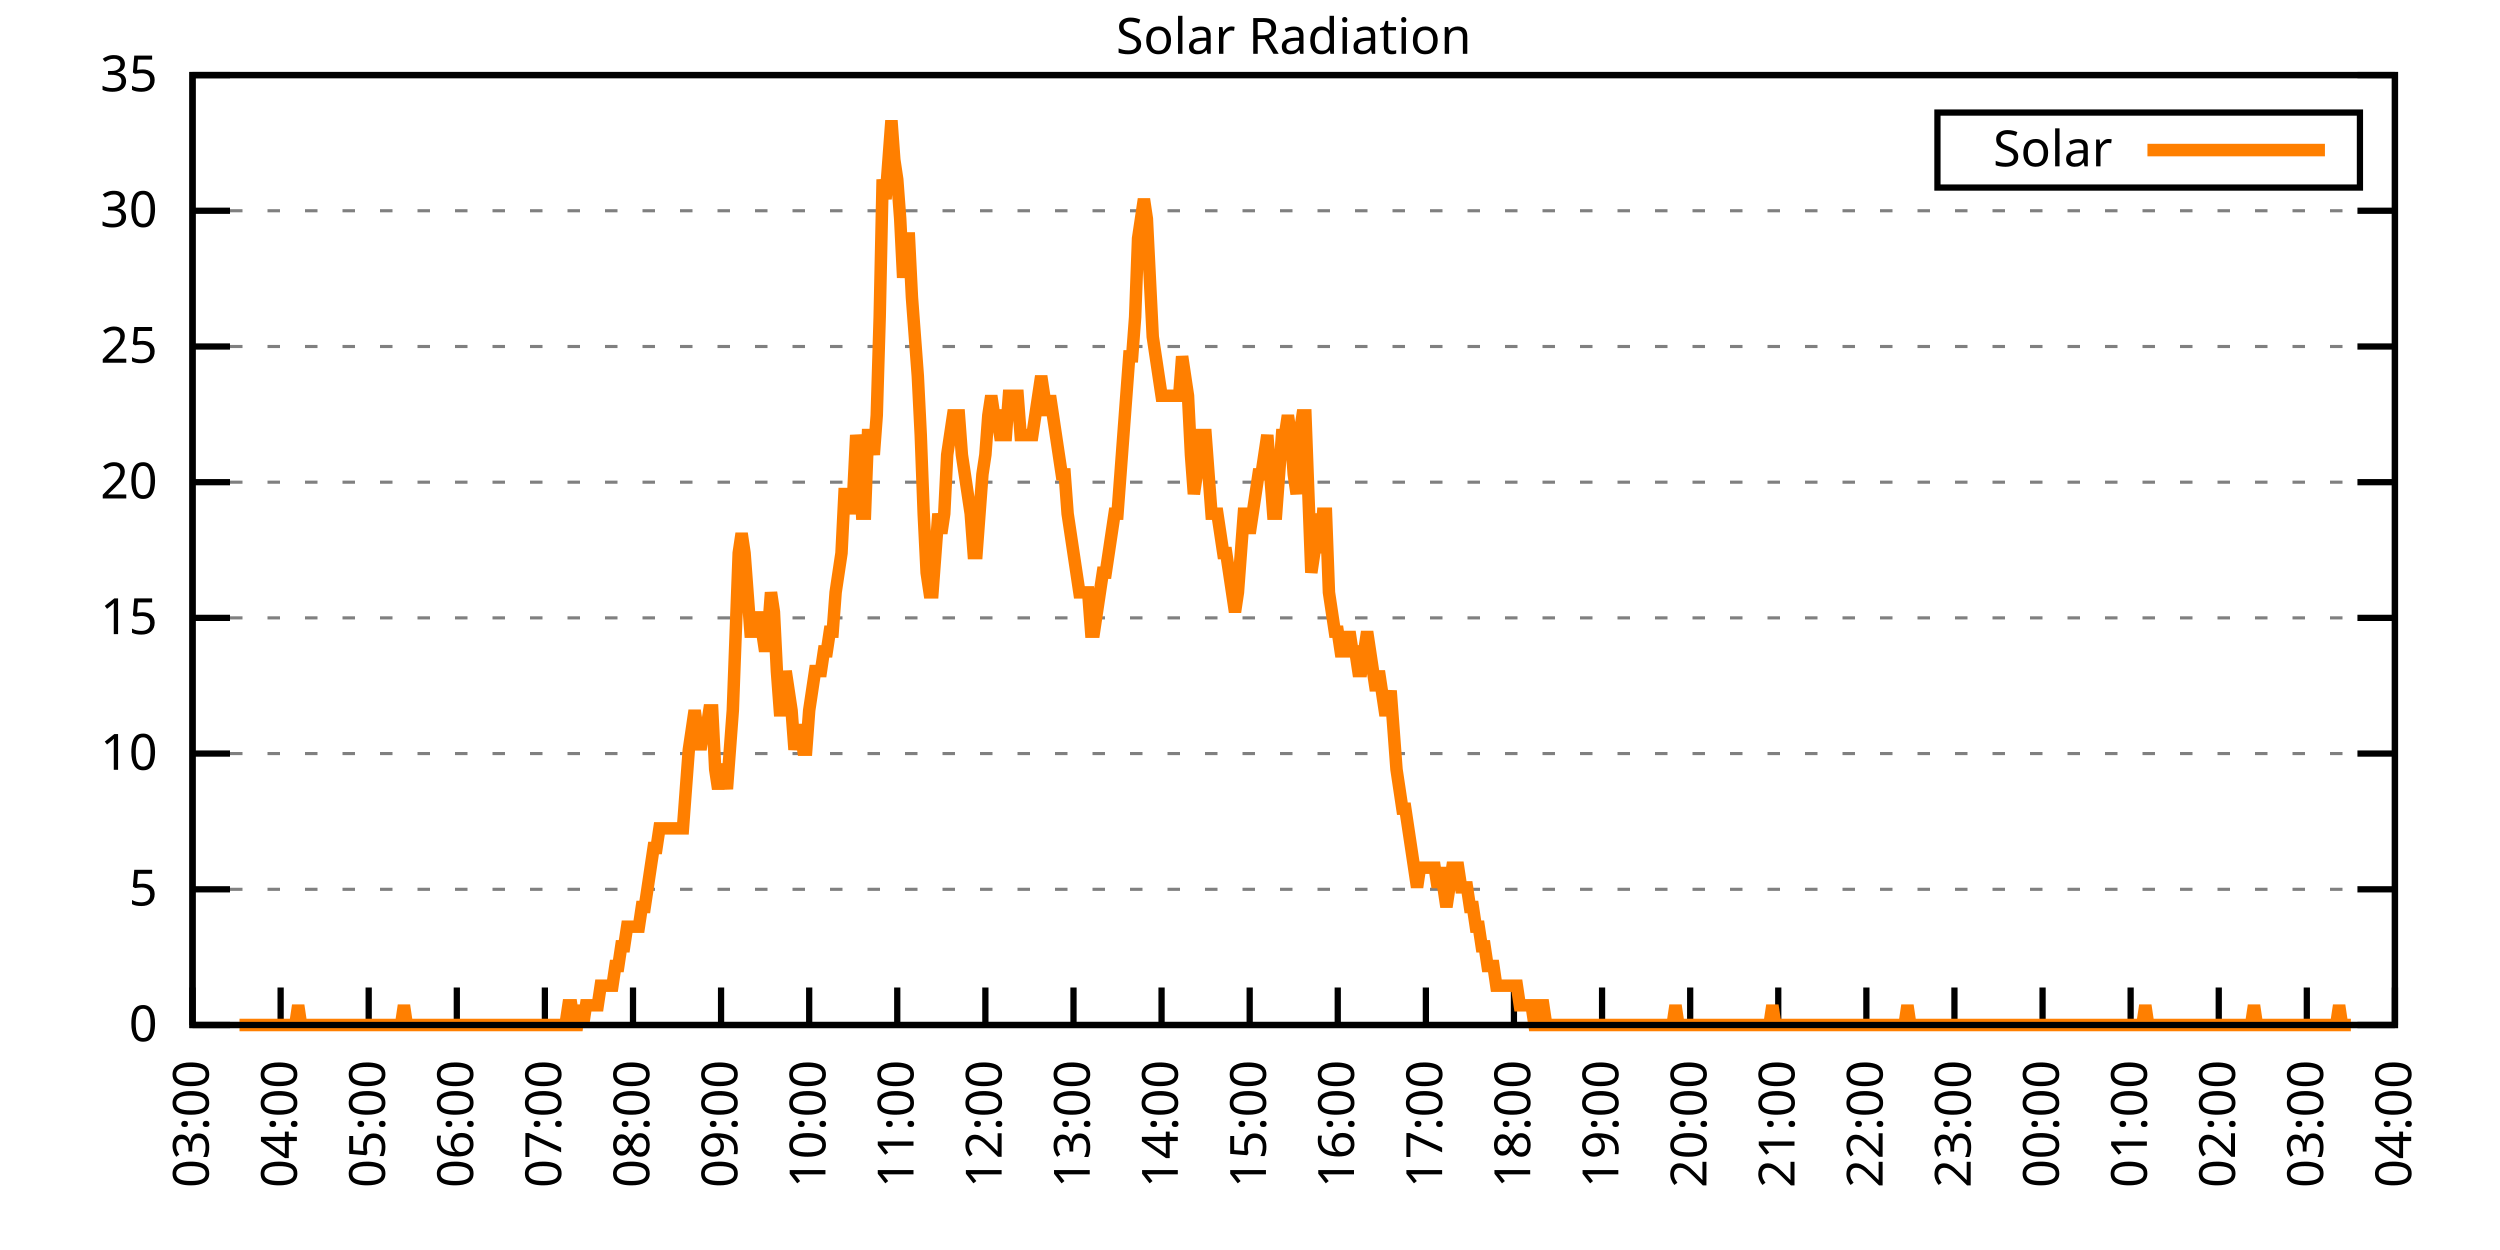
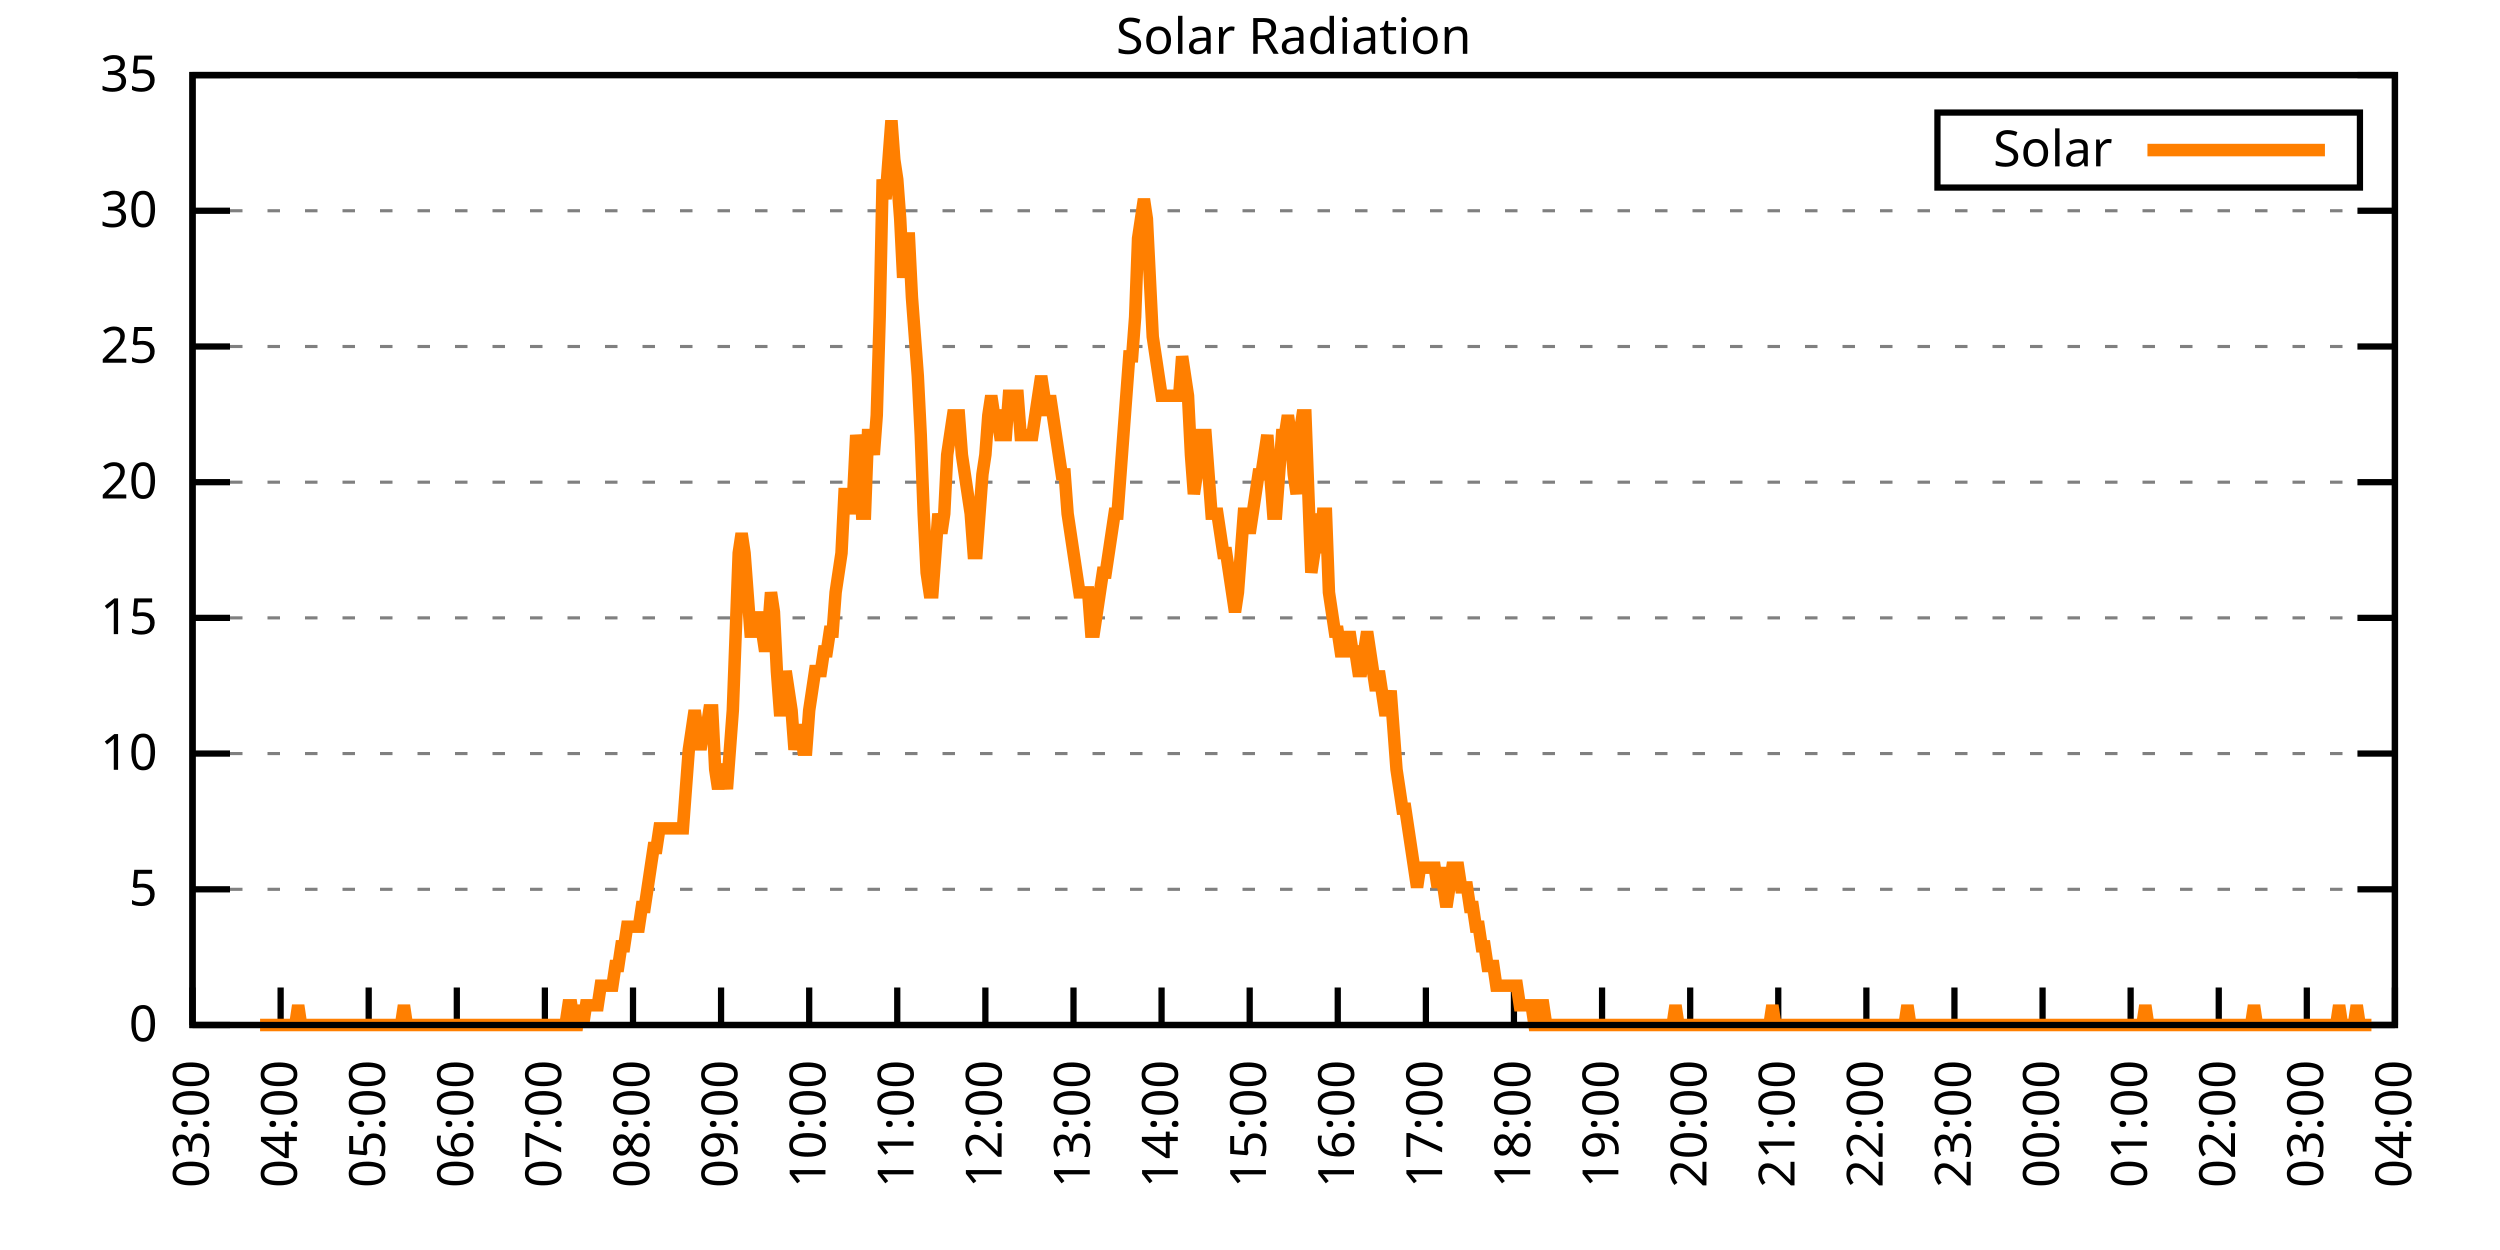
<svg xmlns="http://www.w3.org/2000/svg" xmlns:xlink="http://www.w3.org/1999/xlink" width="400" height="200" viewBox="0 0 400 200">
  <g id="gnuplot_canvas">
    <rect x="0" y="0" width="400" height="200" fill="none" />
    <defs>
      <circle id="gpDot" r="0.5" stroke-width="0.5" stroke="currentColor" />
      <path id="gpPt0" stroke-width="0.333" stroke="currentColor" d="M-1,0 h2 M0,-1 v2" />
      <path id="gpPt1" stroke-width="0.333" stroke="currentColor" d="M-1,-1 L1,1 M1,-1 L-1,1" />
      <path id="gpPt2" stroke-width="0.333" stroke="currentColor" d="M-1,0 L1,0 M0,-1 L0,1 M-1,-1 L1,1 M-1,1 L1,-1" />
      <rect id="gpPt3" stroke-width="0.333" stroke="currentColor" x="-1" y="-1" width="2" height="2" />
      <rect id="gpPt4" stroke-width="0.333" stroke="currentColor" fill="currentColor" x="-1" y="-1" width="2" height="2" />
      <circle id="gpPt5" stroke-width="0.333" stroke="currentColor" cx="0" cy="0" r="1" />
      <use xlink:href="#gpPt5" id="gpPt6" fill="currentColor" stroke="none" />
      <path id="gpPt7" stroke-width="0.333" stroke="currentColor" d="M0,-1.33 L-1.33,0.67 L1.33,0.67 z" />
      <use xlink:href="#gpPt7" id="gpPt8" fill="currentColor" stroke="none" />
      <use xlink:href="#gpPt7" id="gpPt9" stroke="currentColor" transform="rotate(180)" />
      <use xlink:href="#gpPt9" id="gpPt10" fill="currentColor" stroke="none" />
      <use xlink:href="#gpPt3" id="gpPt11" stroke="currentColor" transform="rotate(45)" />
      <use xlink:href="#gpPt11" id="gpPt12" fill="currentColor" stroke="none" />
      <path id="gpPt13" stroke-width="0.333" stroke="currentColor" d="M0,1.330 L1.265,0.411 L0.782,-1.067 L-0.782,-1.076 L-1.265,0.411 z" />
      <use xlink:href="#gpPt13" id="gpPt14" fill="currentColor" stroke="none" />
      <filter id="textbox" filterUnits="objectBoundingBox" x="0" y="0" height="1" width="1">
        <feFlood flood-color="white" flood-opacity="1" result="bgnd" />
        <feComposite in="SourceGraphic" in2="bgnd" operator="atop" />
      </filter>
      <filter id="greybox" filterUnits="objectBoundingBox" x="0" y="0" height="1" width="1">
        <feFlood flood-color="lightgrey" flood-opacity="1" result="grey" />
        <feComposite in="SourceGraphic" in2="grey" operator="atop" />
      </filter>
    </defs>
    <g fill="none" color="white" stroke="currentColor" stroke-width="1.00" stroke-linecap="butt" stroke-linejoin="miter">
</g>
    <g fill="none" color="black" stroke="currentColor" stroke-width="1.00" stroke-linecap="butt" stroke-linejoin="miter">
      <g stroke="none" shape-rendering="crispEdges">
        <polygon fill="rgb(255, 255, 255)" points="30.80,164.00 383.18,164.00 383.18,12.02 30.80,12.02 " />
      </g>
    </g>
    <g fill="none" color="black" stroke="currentColor" stroke-width="1.00" stroke-linecap="butt" stroke-linejoin="miter">
</g>
    <g fill="none" color="black" stroke="black" stroke-width="0.50" stroke-linecap="butt" stroke-linejoin="miter">
</g>
    <g fill="none" color="gray" stroke="currentColor" stroke-width="0.50" stroke-linecap="butt" stroke-linejoin="miter">
      <path stroke="gray" stroke-dasharray="2,4" class="gridline" d="M30.80,164.00 L383.19,164.00  " />
    </g>
    <g fill="none" color="gray" stroke="gray" stroke-width="1.00" stroke-linecap="butt" stroke-linejoin="miter">
</g>
    <g fill="none" color="black" stroke="currentColor" stroke-width="1.00" stroke-linecap="butt" stroke-linejoin="miter">
      <path stroke="black" d="M30.80,164.00 L36.80,164.00 M383.19,164.00 L377.19,164.00  " />
      <g transform="translate(25.20,166.60)" stroke="none" fill="black" font-family="Sans" font-size="8.00" text-anchor="end">
        <text>
          <tspan font-family="Sans"> 0</tspan>
        </text>
      </g>
    </g>
    <g fill="none" color="black" stroke="currentColor" stroke-width="1.00" stroke-linecap="butt" stroke-linejoin="miter">
</g>
    <g fill="none" color="black" stroke="black" stroke-width="0.50" stroke-linecap="butt" stroke-linejoin="miter">
</g>
    <g fill="none" color="gray" stroke="currentColor" stroke-width="0.50" stroke-linecap="butt" stroke-linejoin="miter">
      <path stroke="gray" stroke-dasharray="2,4" class="gridline" d="M30.80,142.29 L383.19,142.29  " />
    </g>
    <g fill="none" color="gray" stroke="gray" stroke-width="1.00" stroke-linecap="butt" stroke-linejoin="miter">
</g>
    <g fill="none" color="black" stroke="currentColor" stroke-width="1.00" stroke-linecap="butt" stroke-linejoin="miter">
      <path stroke="black" d="M30.80,142.29 L36.80,142.29 M383.19,142.29 L377.19,142.29  " />
      <g transform="translate(25.20,144.89)" stroke="none" fill="black" font-family="Sans" font-size="8.00" text-anchor="end">
        <text>
          <tspan font-family="Sans"> 5</tspan>
        </text>
      </g>
    </g>
    <g fill="none" color="black" stroke="currentColor" stroke-width="1.00" stroke-linecap="butt" stroke-linejoin="miter">
</g>
    <g fill="none" color="black" stroke="black" stroke-width="0.50" stroke-linecap="butt" stroke-linejoin="miter">
</g>
    <g fill="none" color="gray" stroke="currentColor" stroke-width="0.50" stroke-linecap="butt" stroke-linejoin="miter">
      <path stroke="gray" stroke-dasharray="2,4" class="gridline" d="M30.80,120.57 L383.19,120.57  " />
    </g>
    <g fill="none" color="gray" stroke="gray" stroke-width="1.00" stroke-linecap="butt" stroke-linejoin="miter">
</g>
    <g fill="none" color="black" stroke="currentColor" stroke-width="1.00" stroke-linecap="butt" stroke-linejoin="miter">
      <path stroke="black" d="M30.80,120.57 L36.80,120.57 M383.19,120.57 L377.19,120.57  " />
      <g transform="translate(25.20,123.17)" stroke="none" fill="black" font-family="Sans" font-size="8.00" text-anchor="end">
        <text>
          <tspan font-family="Sans"> 10</tspan>
        </text>
      </g>
    </g>
    <g fill="none" color="black" stroke="currentColor" stroke-width="1.00" stroke-linecap="butt" stroke-linejoin="miter">
</g>
    <g fill="none" color="black" stroke="black" stroke-width="0.50" stroke-linecap="butt" stroke-linejoin="miter">
</g>
    <g fill="none" color="gray" stroke="currentColor" stroke-width="0.50" stroke-linecap="butt" stroke-linejoin="miter">
      <path stroke="gray" stroke-dasharray="2,4" class="gridline" d="M30.80,98.86 L383.19,98.86  " />
    </g>
    <g fill="none" color="gray" stroke="gray" stroke-width="1.00" stroke-linecap="butt" stroke-linejoin="miter">
</g>
    <g fill="none" color="black" stroke="currentColor" stroke-width="1.00" stroke-linecap="butt" stroke-linejoin="miter">
      <path stroke="black" d="M30.80,98.86 L36.80,98.86 M383.19,98.86 L377.19,98.86  " />
      <g transform="translate(25.20,101.46)" stroke="none" fill="black" font-family="Sans" font-size="8.00" text-anchor="end">
        <text>
          <tspan font-family="Sans"> 15</tspan>
        </text>
      </g>
    </g>
    <g fill="none" color="black" stroke="currentColor" stroke-width="1.00" stroke-linecap="butt" stroke-linejoin="miter">
</g>
    <g fill="none" color="black" stroke="black" stroke-width="0.50" stroke-linecap="butt" stroke-linejoin="miter">
</g>
    <g fill="none" color="gray" stroke="currentColor" stroke-width="0.50" stroke-linecap="butt" stroke-linejoin="miter">
      <path stroke="gray" stroke-dasharray="2,4" class="gridline" d="M30.80,77.15 L383.19,77.15  " />
    </g>
    <g fill="none" color="gray" stroke="gray" stroke-width="1.00" stroke-linecap="butt" stroke-linejoin="miter">
</g>
    <g fill="none" color="black" stroke="currentColor" stroke-width="1.00" stroke-linecap="butt" stroke-linejoin="miter">
      <path stroke="black" d="M30.80,77.15 L36.80,77.15 M383.19,77.15 L377.19,77.15  " />
      <g transform="translate(25.20,79.75)" stroke="none" fill="black" font-family="Sans" font-size="8.00" text-anchor="end">
        <text>
          <tspan font-family="Sans"> 20</tspan>
        </text>
      </g>
    </g>
    <g fill="none" color="black" stroke="currentColor" stroke-width="1.00" stroke-linecap="butt" stroke-linejoin="miter">
</g>
    <g fill="none" color="black" stroke="black" stroke-width="0.50" stroke-linecap="butt" stroke-linejoin="miter">
</g>
    <g fill="none" color="gray" stroke="currentColor" stroke-width="0.50" stroke-linecap="butt" stroke-linejoin="miter">
      <path stroke="gray" stroke-dasharray="2,4" class="gridline" d="M30.80,55.44 L383.19,55.44  " />
    </g>
    <g fill="none" color="gray" stroke="gray" stroke-width="1.00" stroke-linecap="butt" stroke-linejoin="miter">
</g>
    <g fill="none" color="black" stroke="currentColor" stroke-width="1.00" stroke-linecap="butt" stroke-linejoin="miter">
      <path stroke="black" d="M30.80,55.44 L36.80,55.44 M383.19,55.44 L377.19,55.44  " />
      <g transform="translate(25.20,58.04)" stroke="none" fill="black" font-family="Sans" font-size="8.00" text-anchor="end">
        <text>
          <tspan font-family="Sans"> 25</tspan>
        </text>
      </g>
    </g>
    <g fill="none" color="black" stroke="currentColor" stroke-width="1.00" stroke-linecap="butt" stroke-linejoin="miter">
</g>
    <g fill="none" color="black" stroke="black" stroke-width="0.50" stroke-linecap="butt" stroke-linejoin="miter">
</g>
    <g fill="none" color="gray" stroke="currentColor" stroke-width="0.50" stroke-linecap="butt" stroke-linejoin="miter">
      <path stroke="gray" stroke-dasharray="2,4" class="gridline" d="M30.80,33.72 L383.19,33.72  " />
    </g>
    <g fill="none" color="gray" stroke="gray" stroke-width="1.00" stroke-linecap="butt" stroke-linejoin="miter">
</g>
    <g fill="none" color="black" stroke="currentColor" stroke-width="1.00" stroke-linecap="butt" stroke-linejoin="miter">
      <path stroke="black" d="M30.80,33.72 L36.80,33.72 M383.19,33.72 L377.19,33.72  " />
      <g transform="translate(25.20,36.32)" stroke="none" fill="black" font-family="Sans" font-size="8.00" text-anchor="end">
        <text>
          <tspan font-family="Sans"> 30</tspan>
        </text>
      </g>
    </g>
    <g fill="none" color="black" stroke="currentColor" stroke-width="1.00" stroke-linecap="butt" stroke-linejoin="miter">
</g>
    <g fill="none" color="black" stroke="black" stroke-width="0.50" stroke-linecap="butt" stroke-linejoin="miter">
</g>
    <g fill="none" color="gray" stroke="currentColor" stroke-width="0.50" stroke-linecap="butt" stroke-linejoin="miter">
      <path stroke="gray" stroke-dasharray="2,4" class="gridline" d="M30.80,12.01 L383.19,12.01  " />
    </g>
    <g fill="none" color="gray" stroke="gray" stroke-width="1.00" stroke-linecap="butt" stroke-linejoin="miter">
</g>
    <g fill="none" color="black" stroke="currentColor" stroke-width="1.00" stroke-linecap="butt" stroke-linejoin="miter">
      <path stroke="black" d="M30.80,12.01 L36.80,12.01 M383.19,12.01 L377.19,12.01  " />
      <g transform="translate(25.20,14.61)" stroke="none" fill="black" font-family="Sans" font-size="8.00" text-anchor="end">
        <text>
          <tspan font-family="Sans"> 35</tspan>
        </text>
      </g>
    </g>
    <g fill="none" color="black" stroke="currentColor" stroke-width="1.00" stroke-linecap="butt" stroke-linejoin="miter">
      <path stroke="black" d="M30.80,164.00 L30.80,158.00  " />
      <g transform="translate(33.40,169.60) rotate(270.00)" stroke="none" fill="black" font-family="Sans" font-size="8.00" text-anchor="end">
        <text>
          <tspan font-family="Sans">03:00</tspan>
        </text>
      </g>
    </g>
    <g fill="none" color="black" stroke="currentColor" stroke-width="1.00" stroke-linecap="butt" stroke-linejoin="miter">
      <path stroke="black" d="M44.90,164.00 L44.90,158.00  " />
      <g transform="translate(47.50,169.60) rotate(270.00)" stroke="none" fill="black" font-family="Sans" font-size="8.00" text-anchor="end">
        <text>
          <tspan font-family="Sans">04:00</tspan>
        </text>
      </g>
    </g>
    <g fill="none" color="black" stroke="currentColor" stroke-width="1.00" stroke-linecap="butt" stroke-linejoin="miter">
      <path stroke="black" d="M58.99,164.00 L58.99,158.00  " />
      <g transform="translate(61.59,169.60) rotate(270.00)" stroke="none" fill="black" font-family="Sans" font-size="8.00" text-anchor="end">
        <text>
          <tspan font-family="Sans">05:00</tspan>
        </text>
      </g>
    </g>
    <g fill="none" color="black" stroke="currentColor" stroke-width="1.00" stroke-linecap="butt" stroke-linejoin="miter">
      <path stroke="black" d="M73.09,164.00 L73.09,158.00  " />
      <g transform="translate(75.69,169.60) rotate(270.00)" stroke="none" fill="black" font-family="Sans" font-size="8.00" text-anchor="end">
        <text>
          <tspan font-family="Sans">06:00</tspan>
        </text>
      </g>
    </g>
    <g fill="none" color="black" stroke="currentColor" stroke-width="1.00" stroke-linecap="butt" stroke-linejoin="miter">
      <path stroke="black" d="M87.18,164.00 L87.18,158.00  " />
      <g transform="translate(89.78,169.60) rotate(270.00)" stroke="none" fill="black" font-family="Sans" font-size="8.00" text-anchor="end">
        <text>
          <tspan font-family="Sans">07:00</tspan>
        </text>
      </g>
    </g>
    <g fill="none" color="black" stroke="currentColor" stroke-width="1.00" stroke-linecap="butt" stroke-linejoin="miter">
      <path stroke="black" d="M101.28,164.00 L101.28,158.00  " />
      <g transform="translate(103.88,169.60) rotate(270.00)" stroke="none" fill="black" font-family="Sans" font-size="8.00" text-anchor="end">
        <text>
          <tspan font-family="Sans">08:00</tspan>
        </text>
      </g>
    </g>
    <g fill="none" color="black" stroke="currentColor" stroke-width="1.00" stroke-linecap="butt" stroke-linejoin="miter">
      <path stroke="black" d="M115.37,164.00 L115.37,158.00  " />
      <g transform="translate(117.97,169.60) rotate(270.00)" stroke="none" fill="black" font-family="Sans" font-size="8.00" text-anchor="end">
        <text>
          <tspan font-family="Sans">09:00</tspan>
        </text>
      </g>
    </g>
    <g fill="none" color="black" stroke="currentColor" stroke-width="1.00" stroke-linecap="butt" stroke-linejoin="miter">
      <path stroke="black" d="M129.47,164.00 L129.47,158.00  " />
      <g transform="translate(132.07,169.60) rotate(270.00)" stroke="none" fill="black" font-family="Sans" font-size="8.00" text-anchor="end">
        <text>
          <tspan font-family="Sans">10:00</tspan>
        </text>
      </g>
    </g>
    <g fill="none" color="black" stroke="currentColor" stroke-width="1.00" stroke-linecap="butt" stroke-linejoin="miter">
      <path stroke="black" d="M143.56,164.00 L143.56,158.00  " />
      <g transform="translate(146.16,169.60) rotate(270.00)" stroke="none" fill="black" font-family="Sans" font-size="8.00" text-anchor="end">
        <text>
          <tspan font-family="Sans">11:00</tspan>
        </text>
      </g>
    </g>
    <g fill="none" color="black" stroke="currentColor" stroke-width="1.00" stroke-linecap="butt" stroke-linejoin="miter">
      <path stroke="black" d="M157.66,164.00 L157.66,158.00  " />
      <g transform="translate(160.26,169.60) rotate(270.00)" stroke="none" fill="black" font-family="Sans" font-size="8.00" text-anchor="end">
        <text>
          <tspan font-family="Sans">12:00</tspan>
        </text>
      </g>
    </g>
    <g fill="none" color="black" stroke="currentColor" stroke-width="1.00" stroke-linecap="butt" stroke-linejoin="miter">
      <path stroke="black" d="M171.76,164.00 L171.76,158.00  " />
      <g transform="translate(174.36,169.60) rotate(270.00)" stroke="none" fill="black" font-family="Sans" font-size="8.00" text-anchor="end">
        <text>
          <tspan font-family="Sans">13:00</tspan>
        </text>
      </g>
    </g>
    <g fill="none" color="black" stroke="currentColor" stroke-width="1.00" stroke-linecap="butt" stroke-linejoin="miter">
      <path stroke="black" d="M185.85,164.00 L185.85,158.00  " />
      <g transform="translate(188.45,169.60) rotate(270.00)" stroke="none" fill="black" font-family="Sans" font-size="8.00" text-anchor="end">
        <text>
          <tspan font-family="Sans">14:00</tspan>
        </text>
      </g>
    </g>
    <g fill="none" color="black" stroke="currentColor" stroke-width="1.00" stroke-linecap="butt" stroke-linejoin="miter">
      <path stroke="black" d="M199.95,164.00 L199.95,158.00  " />
      <g transform="translate(202.55,169.60) rotate(270.00)" stroke="none" fill="black" font-family="Sans" font-size="8.00" text-anchor="end">
        <text>
          <tspan font-family="Sans">15:00</tspan>
        </text>
      </g>
    </g>
    <g fill="none" color="black" stroke="currentColor" stroke-width="1.00" stroke-linecap="butt" stroke-linejoin="miter">
      <path stroke="black" d="M214.04,164.00 L214.04,158.00  " />
      <g transform="translate(216.64,169.60) rotate(270.00)" stroke="none" fill="black" font-family="Sans" font-size="8.00" text-anchor="end">
        <text>
          <tspan font-family="Sans">16:00</tspan>
        </text>
      </g>
    </g>
    <g fill="none" color="black" stroke="currentColor" stroke-width="1.00" stroke-linecap="butt" stroke-linejoin="miter">
      <path stroke="black" d="M228.14,164.00 L228.14,158.00  " />
      <g transform="translate(230.74,169.60) rotate(270.00)" stroke="none" fill="black" font-family="Sans" font-size="8.00" text-anchor="end">
        <text>
          <tspan font-family="Sans">17:00</tspan>
        </text>
      </g>
    </g>
    <g fill="none" color="black" stroke="currentColor" stroke-width="1.00" stroke-linecap="butt" stroke-linejoin="miter">
      <path stroke="black" d="M242.23,164.00 L242.23,158.00  " />
      <g transform="translate(244.83,169.60) rotate(270.00)" stroke="none" fill="black" font-family="Sans" font-size="8.00" text-anchor="end">
        <text>
          <tspan font-family="Sans">18:00</tspan>
        </text>
      </g>
    </g>
    <g fill="none" color="black" stroke="currentColor" stroke-width="1.00" stroke-linecap="butt" stroke-linejoin="miter">
      <path stroke="black" d="M256.33,164.00 L256.33,158.00  " />
      <g transform="translate(258.93,169.60) rotate(270.00)" stroke="none" fill="black" font-family="Sans" font-size="8.00" text-anchor="end">
        <text>
          <tspan font-family="Sans">19:00</tspan>
        </text>
      </g>
    </g>
    <g fill="none" color="black" stroke="currentColor" stroke-width="1.00" stroke-linecap="butt" stroke-linejoin="miter">
      <path stroke="black" d="M270.43,164.00 L270.43,158.00  " />
      <g transform="translate(273.03,169.60) rotate(270.00)" stroke="none" fill="black" font-family="Sans" font-size="8.00" text-anchor="end">
        <text>
          <tspan font-family="Sans">20:00</tspan>
        </text>
      </g>
    </g>
    <g fill="none" color="black" stroke="currentColor" stroke-width="1.00" stroke-linecap="butt" stroke-linejoin="miter">
      <path stroke="black" d="M284.52,164.00 L284.52,158.00  " />
      <g transform="translate(287.12,169.60) rotate(270.00)" stroke="none" fill="black" font-family="Sans" font-size="8.00" text-anchor="end">
        <text>
          <tspan font-family="Sans">21:00</tspan>
        </text>
      </g>
    </g>
    <g fill="none" color="black" stroke="currentColor" stroke-width="1.00" stroke-linecap="butt" stroke-linejoin="miter">
      <path stroke="black" d="M298.62,164.00 L298.62,158.00  " />
      <g transform="translate(301.22,169.60) rotate(270.00)" stroke="none" fill="black" font-family="Sans" font-size="8.00" text-anchor="end">
        <text>
          <tspan font-family="Sans">22:00</tspan>
        </text>
      </g>
    </g>
    <g fill="none" color="black" stroke="currentColor" stroke-width="1.00" stroke-linecap="butt" stroke-linejoin="miter">
      <path stroke="black" d="M312.71,164.00 L312.71,158.00  " />
      <g transform="translate(315.31,169.60) rotate(270.00)" stroke="none" fill="black" font-family="Sans" font-size="8.00" text-anchor="end">
        <text>
          <tspan font-family="Sans">23:00</tspan>
        </text>
      </g>
    </g>
    <g fill="none" color="black" stroke="currentColor" stroke-width="1.00" stroke-linecap="butt" stroke-linejoin="miter">
      <path stroke="black" d="M326.81,164.00 L326.81,158.00  " />
      <g transform="translate(329.41,169.60) rotate(270.00)" stroke="none" fill="black" font-family="Sans" font-size="8.00" text-anchor="end">
        <text>
          <tspan font-family="Sans">00:00</tspan>
        </text>
      </g>
    </g>
    <g fill="none" color="black" stroke="currentColor" stroke-width="1.00" stroke-linecap="butt" stroke-linejoin="miter">
      <path stroke="black" d="M340.90,164.00 L340.90,158.00  " />
      <g transform="translate(343.50,169.60) rotate(270.00)" stroke="none" fill="black" font-family="Sans" font-size="8.00" text-anchor="end">
        <text>
          <tspan font-family="Sans">01:00</tspan>
        </text>
      </g>
    </g>
    <g fill="none" color="black" stroke="currentColor" stroke-width="1.00" stroke-linecap="butt" stroke-linejoin="miter">
      <path stroke="black" d="M355.00,164.00 L355.00,158.00  " />
      <g transform="translate(357.60,169.60) rotate(270.00)" stroke="none" fill="black" font-family="Sans" font-size="8.00" text-anchor="end">
        <text>
          <tspan font-family="Sans">02:00</tspan>
        </text>
      </g>
    </g>
    <g fill="none" color="black" stroke="currentColor" stroke-width="1.00" stroke-linecap="butt" stroke-linejoin="miter">
      <path stroke="black" d="M369.09,164.00 L369.09,158.00  " />
      <g transform="translate(371.69,169.60) rotate(270.00)" stroke="none" fill="black" font-family="Sans" font-size="8.00" text-anchor="end">
        <text>
          <tspan font-family="Sans">03:00</tspan>
        </text>
      </g>
    </g>
    <g fill="none" color="black" stroke="currentColor" stroke-width="1.00" stroke-linecap="butt" stroke-linejoin="miter">
      <path stroke="black" d="M383.19,164.00 L383.19,158.00  " />
      <g transform="translate(385.79,169.60) rotate(270.00)" stroke="none" fill="black" font-family="Sans" font-size="8.00" text-anchor="end">
        <text>
          <tspan font-family="Sans">04:00</tspan>
        </text>
      </g>
    </g>
    <g fill="none" color="black" stroke="currentColor" stroke-width="1.00" stroke-linecap="butt" stroke-linejoin="miter">
</g>
    <g fill="none" color="black" stroke="currentColor" stroke-width="1.00" stroke-linecap="butt" stroke-linejoin="miter">
      <path stroke="black" d="M30.80,12.01 L30.80,164.00 L383.19,164.00 L383.19,12.01 L30.80,12.01 Z  " />
    </g>
    <g fill="none" color="black" stroke="currentColor" stroke-width="1.00" stroke-linecap="butt" stroke-linejoin="miter">
</g>
    <g fill="none" color="black" stroke="currentColor" stroke-width="1.00" stroke-linecap="butt" stroke-linejoin="miter">
      <path stroke="black" d="M309.99,30.01 L309.99,18.01 L377.59,18.01 L377.59,30.01 L309.99,30.01 Z  " />
    </g>
    <g id="Solar_Radiation_plot_1">
      <g fill="none" color="white" stroke="black" stroke-width="2.00" stroke-linecap="butt" stroke-linejoin="miter">
</g>
      <g fill="none" color="black" stroke="currentColor" stroke-width="2.00" stroke-linecap="butt" stroke-linejoin="miter">
        <g transform="translate(337.99,26.61)" stroke="none" fill="black" font-family="Sans" font-size="8.00" text-anchor="end">
          <text>
            <tspan font-family="Sans">Solar</tspan>
          </text>
        </g>
      </g>
      <g fill="none" color="black" stroke="currentColor" stroke-width="2.00" stroke-linecap="butt" stroke-linejoin="miter">
-         <path stroke="rgb(255, 127,   0)" d="M343.59,24.01 L371.99,24.01 M38.32,164.00 L38.79,164.00 L39.26,164.00 L39.73,164.00 L40.20,164.00 L40.67,164.00   L41.14,164.00 L41.61,164.00 L42.08,164.00 L42.55,164.00 L43.02,164.00 L43.49,164.00 L43.96,164.00 L44.43,164.00   L44.90,164.00 L45.37,164.00 L45.84,164.00 L46.31,164.00 L46.78,164.00 L47.24,164.00 L47.71,160.85 L48.18,164.00   L48.65,164.00 L49.12,164.00 L49.59,164.00 L50.06,164.00 L50.53,164.00 L51.00,164.00 L51.47,164.00 L51.94,164.00   L52.41,164.00 L52.88,164.00 L53.35,164.00 L53.82,164.00 L54.29,164.00 L54.76,164.00 L55.23,164.00 L55.70,164.00   L56.17,164.00 L56.64,164.00 L57.11,164.00 L57.58,164.00 L58.05,164.00 L58.52,164.00 L58.99,164.00 L59.46,164.00   L59.93,164.00 L60.40,164.00 L60.87,164.00 L61.34,164.00 L61.81,164.00 L62.28,164.00 L62.75,164.00 L63.22,164.00   L63.69,164.00 L64.16,164.00 L64.63,160.85 L65.10,164.00 L65.57,164.00 L66.04,164.00 L66.51,164.00 L66.98,164.00   L67.45,164.00 L67.92,164.00 L68.39,164.00 L68.86,164.00 L69.33,164.00 L69.80,164.00 L70.27,164.00 L70.74,164.00   L71.21,164.00 L71.68,164.00 L72.15,164.00 L72.62,164.00 L73.09,164.00 L73.56,164.00 L74.03,164.00 L74.50,164.00   L74.97,164.00 L75.44,164.00 L75.91,164.00 L76.38,164.00 L76.85,164.00 L77.32,164.00 L77.79,164.00 L78.26,164.00   L78.73,164.00 L79.19,164.00 L79.66,164.00 L80.13,164.00 L80.60,164.00 L81.07,164.00 L81.54,164.00 L82.01,164.00   L82.48,164.00 L82.95,164.00 L83.42,164.00 L83.89,164.00 L84.36,164.00 L84.83,164.00 L85.30,164.00 L85.77,164.00   L86.24,164.00 L86.71,164.00 L87.18,164.00 L87.65,164.00 L88.12,164.00 L88.59,164.00 L89.06,164.00 L89.53,164.00   L90.00,164.00 L90.47,164.00 L90.94,160.85 L91.41,160.85 L91.88,164.00 L92.35,164.00 L92.82,160.85 L93.29,164.00   L93.76,160.85 L94.23,160.85 L94.70,160.85 L95.17,160.85 L95.64,160.85 L96.11,157.71 L96.58,157.71 L97.05,157.71   L97.52,157.71 L97.99,157.71 L98.46,154.56 L98.93,154.56 L99.40,151.41 L99.87,151.41 L100.34,148.27 L100.81,148.27   L101.28,148.27 L101.75,148.27 L102.22,148.27 L102.69,145.12 L103.16,145.12 L103.63,141.98 L104.10,138.83 L104.57,135.68   L105.04,135.68 L105.51,132.54 L105.98,132.54 L106.45,132.54 L106.92,132.54 L107.39,132.54 L107.86,132.54 L108.33,132.54   L108.80,132.54 L109.27,132.54 L109.74,126.24 L110.21,119.95 L110.68,116.80 L111.14,113.66 L111.61,116.80 L112.08,119.95   L112.55,116.80 L113.02,116.80 L113.49,113.66 L113.96,113.66 L114.43,123.10 L114.90,126.24 L115.37,123.10 L115.84,123.10   L116.31,126.24 L116.78,119.95 L117.25,113.66 L117.72,101.07 L118.19,88.49 L118.66,85.34 L119.13,88.49 L119.60,94.78   L120.07,101.07 L120.54,101.07 L121.01,101.07 L121.48,97.93 L121.95,101.07 L122.42,104.22 L122.89,101.07 L123.36,94.78   L123.83,97.93 L124.30,107.37 L124.77,113.66 L125.24,113.66 L125.71,107.37 L126.18,110.51 L126.65,113.66 L127.12,119.95   L127.59,116.80 L128.06,116.80 L128.53,119.95 L129.00,119.95 L129.47,113.66 L129.94,110.51 L130.41,107.37 L130.88,107.37   L131.35,107.37 L131.82,104.22 L132.29,104.22 L132.76,101.07 L133.23,101.07 L133.70,94.78 L134.17,91.63 L134.64,88.49   L135.11,79.05 L135.58,79.05 L136.05,82.19 L136.52,79.05 L136.99,69.61 L137.46,72.76 L137.93,82.19 L138.40,82.19   L138.87,69.61 L139.34,69.61 L139.81,72.76 L140.28,66.46 L140.75,50.73 L141.22,28.71 L141.69,31.85 L142.16,25.56   L142.63,19.27 L143.09,25.56 L143.56,28.71 L144.03,35.00 L144.50,44.44 L144.97,38.15 L145.44,38.15 L145.91,47.58   L146.38,53.88 L146.85,60.17 L147.32,69.61 L147.79,82.19 L148.26,91.63 L148.73,94.78 L149.20,94.78 L149.67,88.49   L150.14,82.19 L150.61,85.34 L151.08,82.19 L151.55,72.76 L152.02,69.61 L152.49,66.46 L152.96,66.46 L153.43,66.46   L153.90,72.76 L154.37,75.90 L154.84,79.05 L155.31,82.19 L155.78,88.49 L156.25,88.49 L156.72,82.19 L157.19,75.90   L157.66,72.76 L158.13,66.46 L158.60,63.32 L159.07,66.46 L159.54,66.46 L160.01,69.61 L160.48,69.61 L160.95,69.61   L161.42,63.32 L161.89,63.32 L162.36,63.32 L162.83,63.32 L163.30,69.61 L163.77,69.61 L164.24,69.61 L164.71,69.61   L165.18,69.61 L165.65,66.46 L166.12,63.32 L166.59,60.17 L167.06,63.32 L167.53,66.46 L168.00,63.32 L168.47,66.46   L168.94,69.61 L169.41,72.76 L169.88,75.90 L170.35,75.90 L170.82,82.19 L171.29,85.34 L171.76,88.49 L172.23,91.63   L172.70,94.78 L173.17,94.78 L173.64,94.78 L174.11,94.78 L174.58,101.07 L175.04,101.07 L175.51,97.93 L175.98,94.78   L176.45,91.63 L176.92,91.63 L177.39,88.49 L177.86,85.34 L178.33,82.19 L178.80,82.19 L179.27,75.90 L179.74,69.61   L180.21,63.32 L180.68,57.02 L181.15,57.02 L181.62,50.73 L182.09,38.15 L182.56,35.00 L183.03,31.85 L183.50,35.00   L183.97,44.44 L184.44,53.88 L184.91,57.02 L185.38,60.17 L185.85,63.32 L186.32,63.32 L186.79,63.32 L187.26,63.32   L187.73,63.32 L188.20,63.32 L188.67,63.32 L189.14,57.02 L189.61,60.17 L190.08,63.32 L190.55,72.76 L191.02,79.05   L191.49,75.90 L191.96,69.61 L192.43,69.61 L192.90,69.61 L193.37,75.90 L193.84,82.19 L194.31,82.19 L194.78,82.19   L195.25,85.34 L195.72,88.49 L196.19,88.49 L196.66,91.63 L197.13,94.78 L197.60,97.93 L198.07,94.78 L198.54,88.49   L199.01,82.19 L199.48,82.19 L199.95,85.34 L200.42,82.19 L200.89,79.05 L201.36,75.90 L201.83,75.90 L202.30,72.76   L202.77,69.61 L203.24,75.90 L203.71,82.19 L204.18,82.19 L204.65,75.90 L205.12,69.61 L205.59,69.61 L206.06,66.46   L206.53,69.61 L207.00,75.90 L207.46,79.05 L207.93,69.61 L208.40,66.46 L208.87,66.46 L209.34,79.05 L209.81,91.63   L210.28,88.49 L210.75,82.19 L211.22,88.49 L211.69,82.19 L212.16,82.19 L212.63,94.78 L213.10,97.93 L213.57,101.07   L214.04,101.07 L214.51,104.22 L214.98,104.22 L215.45,104.22 L215.92,101.07 L216.39,104.22 L216.86,104.22 L217.33,107.37   L217.80,107.37 L218.27,104.22 L218.74,101.07 L219.21,104.22 L219.68,107.37 L220.15,110.51 L220.62,107.37 L221.09,110.51   L221.56,113.66 L222.03,113.66 L222.50,110.51 L222.97,116.80 L223.44,123.10 L223.91,126.24 L224.38,129.39 L224.85,129.39   L225.32,132.54 L225.79,135.68 L226.26,138.83 L226.73,141.98 L227.20,138.83 L227.67,138.83 L228.14,138.83 L228.61,138.83   L229.08,138.83 L229.55,138.83 L230.02,141.98 L230.49,138.83 L230.96,141.98 L231.43,145.12 L231.90,141.98 L232.37,138.83   L232.84,138.83 L233.31,138.83 L233.78,141.98 L234.25,141.98 L234.72,141.98 L235.19,145.12 L235.66,145.12 L236.13,148.27   L236.60,148.27 L237.07,151.41 L237.54,151.41 L238.01,154.56 L238.48,154.56 L238.95,154.56 L239.41,157.71 L239.88,157.71   L240.35,157.71 L240.82,157.71 L241.29,157.71 L241.76,157.71 L242.23,157.71 L242.70,157.71 L243.17,160.85 L243.64,160.85   L244.11,160.85 L244.58,160.85 L245.05,160.85 L245.52,164.00 L245.99,164.00 L246.46,160.85 L246.93,160.85 L247.40,164.00   L247.87,164.00 L248.34,164.00 L248.81,164.00 L249.28,164.00 L249.75,164.00 L250.22,164.00 L250.69,164.00 L251.16,164.00   L251.63,164.00 L252.10,164.00 L252.57,164.00 L253.04,164.00 L253.51,164.00 L253.98,164.00 L254.45,164.00 L254.92,164.00   L255.39,164.00 L255.86,164.00 L256.33,164.00 L256.80,164.00 L257.27,164.00 L257.74,164.00 L258.21,164.00 L258.68,164.00   L259.15,164.00 L259.62,164.00 L260.09,164.00 L260.56,164.00 L261.03,164.00 L261.50,164.00 L261.97,164.00 L262.44,164.00   L262.91,164.00 L263.38,164.00 L263.85,164.00 L264.32,164.00 L264.79,164.00 L265.26,164.00 L265.73,164.00 L266.20,164.00   L266.67,164.00 L267.14,164.00 L267.61,164.00 L268.08,160.85 L268.55,164.00 L269.02,164.00 L269.49,164.00 L269.96,164.00   L270.43,164.00 L270.90,164.00 L271.36,164.00 L271.83,164.00 L272.30,164.00 L272.77,164.00 L273.24,164.00 L273.71,164.00   L274.18,164.00 L274.65,164.00 L275.12,164.00 L275.59,164.00 L276.06,164.00 L276.53,164.00 L277.00,164.00 L277.47,164.00   L277.94,164.00 L278.41,164.00 L278.88,164.00 L279.35,164.00 L279.82,164.00 L280.29,164.00 L280.76,164.00 L281.23,164.00   L281.70,164.00 L282.17,164.00 L282.64,164.00 L283.11,164.00 L283.58,160.85 L284.05,164.00 L284.52,164.00 L284.99,164.00   L285.46,164.00 L285.93,164.00 L286.40,164.00 L286.87,164.00 L287.34,164.00 L287.81,164.00 L288.28,164.00 L288.75,164.00   L289.22,164.00 L289.69,164.00 L290.16,164.00 L290.63,164.00 L291.10,164.00 L291.57,164.00 L292.04,164.00 L292.51,164.00   L292.98,164.00 L293.45,164.00 L293.92,164.00 L294.39,164.00 L294.86,164.00 L295.33,164.00 L295.80,164.00 L296.27,164.00   L296.74,164.00 L297.21,164.00 L297.68,164.00 L298.15,164.00 L298.62,164.00 L299.09,164.00 L299.56,164.00 L300.03,164.00   L300.50,164.00 L300.97,164.00 L301.44,164.00 L301.91,164.00 L302.38,164.00 L302.85,164.00 L303.31,164.00 L303.78,164.00   L304.25,164.00 L304.72,164.00 L305.19,160.85 L305.66,164.00 L306.13,164.00 L306.60,164.00 L307.07,164.00 L307.54,164.00   L308.01,164.00 L308.48,164.00 L308.95,164.00 L309.42,164.00 L309.89,164.00 L310.36,164.00 L310.83,164.00 L311.30,164.00   L311.77,164.00 L312.24,164.00 L312.71,164.00 L313.18,164.00 L313.65,164.00 L314.12,164.00 L314.59,164.00 L315.06,164.00   L315.53,164.00 L316.00,164.00 L316.47,164.00 L316.94,164.00 L317.41,164.00 L317.88,164.00 L318.35,164.00 L318.82,164.00   L319.29,164.00 L319.76,164.00 L320.23,164.00 L320.70,164.00 L321.17,164.00 L321.64,164.00 L322.11,164.00 L322.58,164.00   L323.05,164.00 L323.52,164.00 L323.99,164.00 L324.46,164.00 L324.93,164.00 L325.40,164.00 L325.87,164.00 L326.34,164.00   L326.81,164.00 L327.28,164.00 L327.75,164.00 L328.22,164.00 L328.69,164.00 L329.16,164.00 L329.63,164.00 L330.10,164.00   L330.57,164.00 L331.04,164.00 L331.51,164.00 L331.98,164.00 L332.45,164.00 L332.92,164.00 L333.39,164.00 L333.86,164.00   L334.33,164.00 L334.80,164.00 L335.26,164.00 L335.73,164.00 L336.20,164.00 L336.67,164.00 L337.14,164.00 L337.61,164.00   L338.08,164.00 L338.55,164.00 L339.02,164.00 L339.49,164.00 L339.96,164.00 L340.43,164.00 L340.90,164.00 L341.37,164.00   L341.84,164.00 L342.31,164.00 L342.78,164.00 L343.25,160.85 L343.72,164.00 L344.19,164.00 L344.66,164.00 L345.13,164.00   L345.60,164.00 L346.07,164.00 L346.54,164.00 L347.01,164.00 L347.48,164.00 L347.95,164.00 L348.42,164.00 L348.89,164.00   L349.36,164.00 L349.83,164.00 L350.30,164.00 L350.77,164.00 L351.24,164.00 L351.71,164.00 L352.18,164.00 L352.65,164.00   L353.12,164.00 L353.59,164.00 L354.06,164.00 L354.53,164.00 L355.00,164.00 L355.47,164.00 L355.94,164.00 L356.41,164.00   L356.88,164.00 L357.35,164.00 L357.82,164.00 L358.29,164.00 L358.76,164.00 L359.23,164.00 L359.70,164.00 L360.17,164.00   L360.64,160.85 L361.11,164.00 L361.58,164.00 L362.05,164.00 L362.52,164.00 L362.99,164.00 L363.46,164.00 L363.93,164.00   L364.40,164.00 L364.87,164.00 L365.34,164.00 L365.81,164.00 L366.28,164.00 L366.75,164.00 L367.21,164.00 L367.68,164.00   L368.15,164.00 L368.62,164.00 L369.09,164.00 L369.56,164.00 L370.03,164.00 L370.50,164.00 L370.97,164.00 L371.44,164.00   L371.91,164.00 L372.38,164.00 L372.85,164.00 L373.32,164.00 L373.79,164.00 L374.26,160.85 L374.73,164.00 L375.20,164.00   L375.67,164.00 L376.14,164.00  " />
+         <path stroke="rgb(255, 127,   0)" d="M343.59,24.01 L371.99,24.01 M41.61,164.00 L42.08,164.00 L42.55,164.00 L43.02,164.00 L43.49,164.00 L43.96,164.00   L44.43,164.00 L44.90,164.00 L45.37,164.00 L45.84,164.00 L46.31,164.00 L46.78,164.00 L47.24,164.00 L47.71,160.85   L48.18,164.00 L48.65,164.00 L49.12,164.00 L49.59,164.00 L50.06,164.00 L50.53,164.00 L51.00,164.00 L51.47,164.00   L51.94,164.00 L52.41,164.00 L52.88,164.00 L53.35,164.00 L53.82,164.00 L54.29,164.00 L54.76,164.00 L55.23,164.00   L55.70,164.00 L56.17,164.00 L56.64,164.00 L57.11,164.00 L57.58,164.00 L58.05,164.00 L58.52,164.00 L58.99,164.00   L59.46,164.00 L59.93,164.00 L60.40,164.00 L60.87,164.00 L61.34,164.00 L61.81,164.00 L62.28,164.00 L62.75,164.00   L63.22,164.00 L63.69,164.00 L64.16,164.00 L64.63,160.85 L65.10,164.00 L65.57,164.00 L66.04,164.00 L66.51,164.00   L66.98,164.00 L67.45,164.00 L67.92,164.00 L68.39,164.00 L68.86,164.00 L69.33,164.00 L69.80,164.00 L70.27,164.00   L70.74,164.00 L71.21,164.00 L71.68,164.00 L72.15,164.00 L72.62,164.00 L73.09,164.00 L73.56,164.00 L74.03,164.00   L74.50,164.00 L74.97,164.00 L75.44,164.00 L75.91,164.00 L76.38,164.00 L76.85,164.00 L77.32,164.00 L77.79,164.00   L78.26,164.00 L78.73,164.00 L79.19,164.00 L79.66,164.00 L80.13,164.00 L80.60,164.00 L81.07,164.00 L81.54,164.00   L82.01,164.00 L82.48,164.00 L82.95,164.00 L83.42,164.00 L83.89,164.00 L84.36,164.00 L84.83,164.00 L85.30,164.00   L85.77,164.00 L86.24,164.00 L86.71,164.00 L87.18,164.00 L87.65,164.00 L88.12,164.00 L88.59,164.00 L89.06,164.00   L89.53,164.00 L90.00,164.00 L90.47,164.00 L90.94,160.85 L91.41,160.85 L91.88,164.00 L92.35,164.00 L92.82,160.85   L93.29,164.00 L93.76,160.85 L94.23,160.85 L94.70,160.85 L95.17,160.85 L95.64,160.85 L96.11,157.71 L96.58,157.71   L97.05,157.71 L97.52,157.71 L97.99,157.71 L98.46,154.56 L98.93,154.56 L99.40,151.41 L99.87,151.41 L100.34,148.27   L100.81,148.27 L101.28,148.27 L101.75,148.27 L102.22,148.27 L102.69,145.12 L103.16,145.12 L103.63,141.98 L104.10,138.83   L104.57,135.68 L105.04,135.68 L105.51,132.54 L105.98,132.54 L106.45,132.54 L106.92,132.54 L107.39,132.54 L107.86,132.54   L108.33,132.54 L108.80,132.54 L109.27,132.54 L109.74,126.24 L110.21,119.95 L110.68,116.80 L111.14,113.66 L111.61,116.80   L112.08,119.95 L112.55,116.80 L113.02,116.80 L113.49,113.66 L113.96,113.66 L114.43,123.10 L114.90,126.24 L115.37,123.10   L115.84,123.10 L116.31,126.24 L116.78,119.95 L117.25,113.66 L117.72,101.07 L118.19,88.49 L118.66,85.34 L119.13,88.49   L119.60,94.78 L120.07,101.07 L120.54,101.07 L121.01,101.07 L121.48,97.93 L121.95,101.07 L122.42,104.22 L122.89,101.07   L123.36,94.78 L123.83,97.93 L124.30,107.37 L124.77,113.66 L125.24,113.66 L125.71,107.37 L126.18,110.51 L126.65,113.66   L127.12,119.95 L127.59,116.80 L128.06,116.80 L128.53,119.95 L129.00,119.95 L129.47,113.66 L129.94,110.51 L130.41,107.37   L130.88,107.37 L131.35,107.37 L131.82,104.22 L132.29,104.22 L132.76,101.07 L133.23,101.07 L133.70,94.78 L134.17,91.63   L134.64,88.49 L135.11,79.05 L135.58,79.05 L136.05,82.19 L136.52,79.05 L136.99,69.61 L137.46,72.76 L137.93,82.19   L138.40,82.19 L138.87,69.61 L139.34,69.61 L139.81,72.76 L140.28,66.46 L140.75,50.73 L141.22,28.71 L141.69,31.85   L142.16,25.56 L142.63,19.27 L143.09,25.56 L143.56,28.71 L144.03,35.00 L144.50,44.44 L144.97,38.15 L145.44,38.15   L145.91,47.58 L146.38,53.88 L146.85,60.17 L147.32,69.61 L147.79,82.19 L148.26,91.63 L148.73,94.78 L149.20,94.78   L149.67,88.49 L150.14,82.19 L150.61,85.34 L151.08,82.19 L151.55,72.76 L152.02,69.61 L152.49,66.46 L152.96,66.46   L153.43,66.46 L153.90,72.76 L154.37,75.90 L154.84,79.05 L155.31,82.19 L155.78,88.49 L156.25,88.49 L156.72,82.19   L157.19,75.90 L157.66,72.76 L158.13,66.46 L158.60,63.32 L159.07,66.46 L159.54,66.46 L160.01,69.61 L160.48,69.61   L160.95,69.61 L161.42,63.32 L161.89,63.32 L162.36,63.32 L162.83,63.32 L163.30,69.61 L163.77,69.61 L164.24,69.61   L164.71,69.61 L165.18,69.61 L165.65,66.46 L166.12,63.32 L166.59,60.17 L167.06,63.32 L167.53,66.46 L168.00,63.32   L168.47,66.46 L168.94,69.61 L169.41,72.76 L169.88,75.90 L170.35,75.90 L170.82,82.19 L171.29,85.34 L171.76,88.49   L172.23,91.63 L172.70,94.78 L173.17,94.78 L173.64,94.78 L174.11,94.78 L174.58,101.07 L175.04,101.07 L175.51,97.93   L175.98,94.78 L176.45,91.63 L176.92,91.63 L177.39,88.49 L177.86,85.34 L178.33,82.19 L178.80,82.19 L179.27,75.90   L179.74,69.61 L180.21,63.32 L180.68,57.02 L181.15,57.02 L181.62,50.73 L182.09,38.15 L182.56,35.00 L183.03,31.85   L183.50,35.00 L183.97,44.44 L184.44,53.88 L184.91,57.02 L185.38,60.17 L185.85,63.32 L186.32,63.32 L186.79,63.32   L187.26,63.32 L187.73,63.32 L188.20,63.32 L188.67,63.32 L189.14,57.02 L189.61,60.17 L190.08,63.32 L190.55,72.76   L191.02,79.05 L191.49,75.90 L191.96,69.61 L192.43,69.61 L192.90,69.61 L193.37,75.90 L193.84,82.19 L194.31,82.19   L194.78,82.19 L195.25,85.34 L195.72,88.49 L196.19,88.49 L196.66,91.63 L197.13,94.78 L197.60,97.93 L198.07,94.78   L198.54,88.49 L199.01,82.19 L199.48,82.19 L199.95,85.34 L200.42,82.19 L200.89,79.05 L201.36,75.90 L201.83,75.90   L202.30,72.76 L202.77,69.61 L203.24,75.90 L203.71,82.19 L204.18,82.19 L204.65,75.90 L205.12,69.61 L205.59,69.61   L206.06,66.46 L206.53,69.61 L207.00,75.90 L207.46,79.05 L207.93,69.61 L208.40,66.46 L208.87,66.46 L209.34,79.05   L209.81,91.63 L210.28,88.49 L210.75,82.19 L211.22,88.49 L211.69,82.19 L212.16,82.19 L212.63,94.78 L213.10,97.93   L213.57,101.07 L214.04,101.07 L214.51,104.22 L214.98,104.22 L215.45,104.22 L215.92,101.07 L216.39,104.22 L216.86,104.22   L217.33,107.37 L217.80,107.37 L218.27,104.22 L218.74,101.07 L219.21,104.22 L219.68,107.37 L220.15,110.51 L220.62,107.37   L221.09,110.51 L221.56,113.66 L222.03,113.66 L222.50,110.51 L222.97,116.80 L223.44,123.10 L223.91,126.24 L224.38,129.39   L224.85,129.39 L225.32,132.54 L225.79,135.68 L226.26,138.83 L226.73,141.98 L227.20,138.83 L227.67,138.83 L228.14,138.83   L228.61,138.83 L229.08,138.83 L229.55,138.83 L230.02,141.98 L230.49,138.83 L230.96,141.98 L231.43,145.12 L231.90,141.98   L232.37,138.83 L232.84,138.83 L233.31,138.83 L233.78,141.98 L234.25,141.98 L234.72,141.98 L235.19,145.12 L235.66,145.12   L236.13,148.27 L236.60,148.27 L237.07,151.41 L237.54,151.41 L238.01,154.56 L238.48,154.56 L238.95,154.56 L239.41,157.71   L239.88,157.71 L240.35,157.71 L240.82,157.71 L241.29,157.71 L241.76,157.71 L242.23,157.71 L242.70,157.71 L243.17,160.85   L243.64,160.85 L244.11,160.85 L244.58,160.85 L245.05,160.85 L245.52,164.00 L245.99,164.00 L246.46,160.85 L246.93,160.85   L247.40,164.00 L247.87,164.00 L248.34,164.00 L248.81,164.00 L249.28,164.00 L249.75,164.00 L250.22,164.00 L250.69,164.00   L251.16,164.00 L251.63,164.00 L252.10,164.00 L252.57,164.00 L253.04,164.00 L253.51,164.00 L253.98,164.00 L254.45,164.00   L254.92,164.00 L255.39,164.00 L255.86,164.00 L256.33,164.00 L256.80,164.00 L257.27,164.00 L257.74,164.00 L258.21,164.00   L258.68,164.00 L259.15,164.00 L259.62,164.00 L260.09,164.00 L260.56,164.00 L261.03,164.00 L261.50,164.00 L261.97,164.00   L262.44,164.00 L262.91,164.00 L263.38,164.00 L263.85,164.00 L264.32,164.00 L264.79,164.00 L265.26,164.00 L265.73,164.00   L266.20,164.00 L266.67,164.00 L267.14,164.00 L267.61,164.00 L268.08,160.85 L268.55,164.00 L269.02,164.00 L269.49,164.00   L269.96,164.00 L270.43,164.00 L270.90,164.00 L271.36,164.00 L271.83,164.00 L272.30,164.00 L272.77,164.00 L273.24,164.00   L273.71,164.00 L274.18,164.00 L274.65,164.00 L275.12,164.00 L275.59,164.00 L276.06,164.00 L276.53,164.00 L277.00,164.00   L277.47,164.00 L277.94,164.00 L278.41,164.00 L278.88,164.00 L279.35,164.00 L279.82,164.00 L280.29,164.00 L280.76,164.00   L281.23,164.00 L281.70,164.00 L282.17,164.00 L282.64,164.00 L283.11,164.00 L283.58,160.85 L284.05,164.00 L284.52,164.00   L284.99,164.00 L285.46,164.00 L285.93,164.00 L286.40,164.00 L286.87,164.00 L287.34,164.00 L287.81,164.00 L288.28,164.00   L288.75,164.00 L289.22,164.00 L289.69,164.00 L290.16,164.00 L290.63,164.00 L291.10,164.00 L291.57,164.00 L292.04,164.00   L292.51,164.00 L292.98,164.00 L293.45,164.00 L293.92,164.00 L294.39,164.00 L294.86,164.00 L295.33,164.00 L295.80,164.00   L296.27,164.00 L296.74,164.00 L297.21,164.00 L297.68,164.00 L298.15,164.00 L298.62,164.00 L299.09,164.00 L299.56,164.00   L300.03,164.00 L300.50,164.00 L300.97,164.00 L301.44,164.00 L301.91,164.00 L302.38,164.00 L302.85,164.00 L303.31,164.00   L303.78,164.00 L304.25,164.00 L304.72,164.00 L305.19,160.85 L305.66,164.00 L306.13,164.00 L306.60,164.00 L307.07,164.00   L307.54,164.00 L308.01,164.00 L308.48,164.00 L308.95,164.00 L309.42,164.00 L309.89,164.00 L310.36,164.00 L310.83,164.00   L311.30,164.00 L311.77,164.00 L312.24,164.00 L312.71,164.00 L313.18,164.00 L313.65,164.00 L314.12,164.00 L314.59,164.00   L315.06,164.00 L315.53,164.00 L316.00,164.00 L316.47,164.00 L316.94,164.00 L317.41,164.00 L317.88,164.00 L318.35,164.00   L318.82,164.00 L319.29,164.00 L319.76,164.00 L320.23,164.00 L320.70,164.00 L321.17,164.00 L321.64,164.00 L322.11,164.00   L322.58,164.00 L323.05,164.00 L323.52,164.00 L323.99,164.00 L324.46,164.00 L324.93,164.00 L325.40,164.00 L325.87,164.00   L326.34,164.00 L326.81,164.00 L327.28,164.00 L327.75,164.00 L328.22,164.00 L328.69,164.00 L329.16,164.00 L329.63,164.00   L330.10,164.00 L330.57,164.00 L331.04,164.00 L331.51,164.00 L331.98,164.00 L332.45,164.00 L332.92,164.00 L333.39,164.00   L333.86,164.00 L334.33,164.00 L334.80,164.00 L335.26,164.00 L335.73,164.00 L336.20,164.00 L336.67,164.00 L337.14,164.00   L337.61,164.00 L338.08,164.00 L338.55,164.00 L339.02,164.00 L339.49,164.00 L339.96,164.00 L340.43,164.00 L340.90,164.00   L341.37,164.00 L341.84,164.00 L342.31,164.00 L342.78,164.00 L343.25,160.85 L343.72,164.00 L344.19,164.00 L344.66,164.00   L345.13,164.00 L345.60,164.00 L346.07,164.00 L346.54,164.00 L347.01,164.00 L347.48,164.00 L347.95,164.00 L348.42,164.00   L348.89,164.00 L349.36,164.00 L349.83,164.00 L350.30,164.00 L350.77,164.00 L351.24,164.00 L351.71,164.00 L352.18,164.00   L352.65,164.00 L353.12,164.00 L353.59,164.00 L354.06,164.00 L354.53,164.00 L355.00,164.00 L355.47,164.00 L355.94,164.00   L356.41,164.00 L356.88,164.00 L357.35,164.00 L357.82,164.00 L358.29,164.00 L358.76,164.00 L359.23,164.00 L359.70,164.00   L360.17,164.00 L360.64,160.85 L361.11,164.00 L361.58,164.00 L362.05,164.00 L362.52,164.00 L362.99,164.00 L363.46,164.00   L363.93,164.00 L364.40,164.00 L364.87,164.00 L365.34,164.00 L365.81,164.00 L366.28,164.00 L366.75,164.00 L367.21,164.00   L367.68,164.00 L368.15,164.00 L368.62,164.00 L369.09,164.00 L369.56,164.00 L370.03,164.00 L370.50,164.00 L370.97,164.00   L371.44,164.00 L371.91,164.00 L372.38,164.00 L372.85,164.00 L373.32,164.00 L373.79,164.00 L374.26,160.85 L374.73,164.00   L375.20,164.00 L375.67,164.00 L376.14,164.00 L376.61,164.00 L377.08,160.85 L377.55,164.00 L378.02,164.00 L378.49,164.00   L378.96,164.00 L379.43,164.00  " />
      </g>
    </g>
    <g fill="none" color="black" stroke="currentColor" stroke-width="2.00" stroke-linecap="butt" stroke-linejoin="miter">
</g>
    <g fill="none" color="black" stroke="black" stroke-width="1.00" stroke-linecap="butt" stroke-linejoin="miter">
</g>
    <g fill="none" color="black" stroke="currentColor" stroke-width="1.00" stroke-linecap="butt" stroke-linejoin="miter">
      <path stroke="black" d="M30.80,12.01 L30.80,164.00 L383.19,164.00 L383.19,12.01 L30.80,12.01 Z  " />
      <g transform="translate(6.80,88.01) rotate(270.00)" stroke="none" fill="black" font-family="Sans" font-size="8.00" text-anchor="middle">
        <text />
      </g>
    </g>
    <g fill="none" color="black" stroke="currentColor" stroke-width="1.00" stroke-linecap="butt" stroke-linejoin="miter">
</g>
    <g fill="none" color="black" stroke="currentColor" stroke-width="1.00" stroke-linecap="butt" stroke-linejoin="miter">
      <g transform="translate(206.99,8.61)" stroke="none" fill="black" font-family="Sans" font-size="8.00" text-anchor="middle">
        <text>
          <tspan font-family="Sans">Solar Radiation</tspan>
        </text>
      </g>
    </g>
    <g fill="none" color="black" stroke="currentColor" stroke-width="1.00" stroke-linecap="butt" stroke-linejoin="miter">
</g>
  </g>
</svg>
